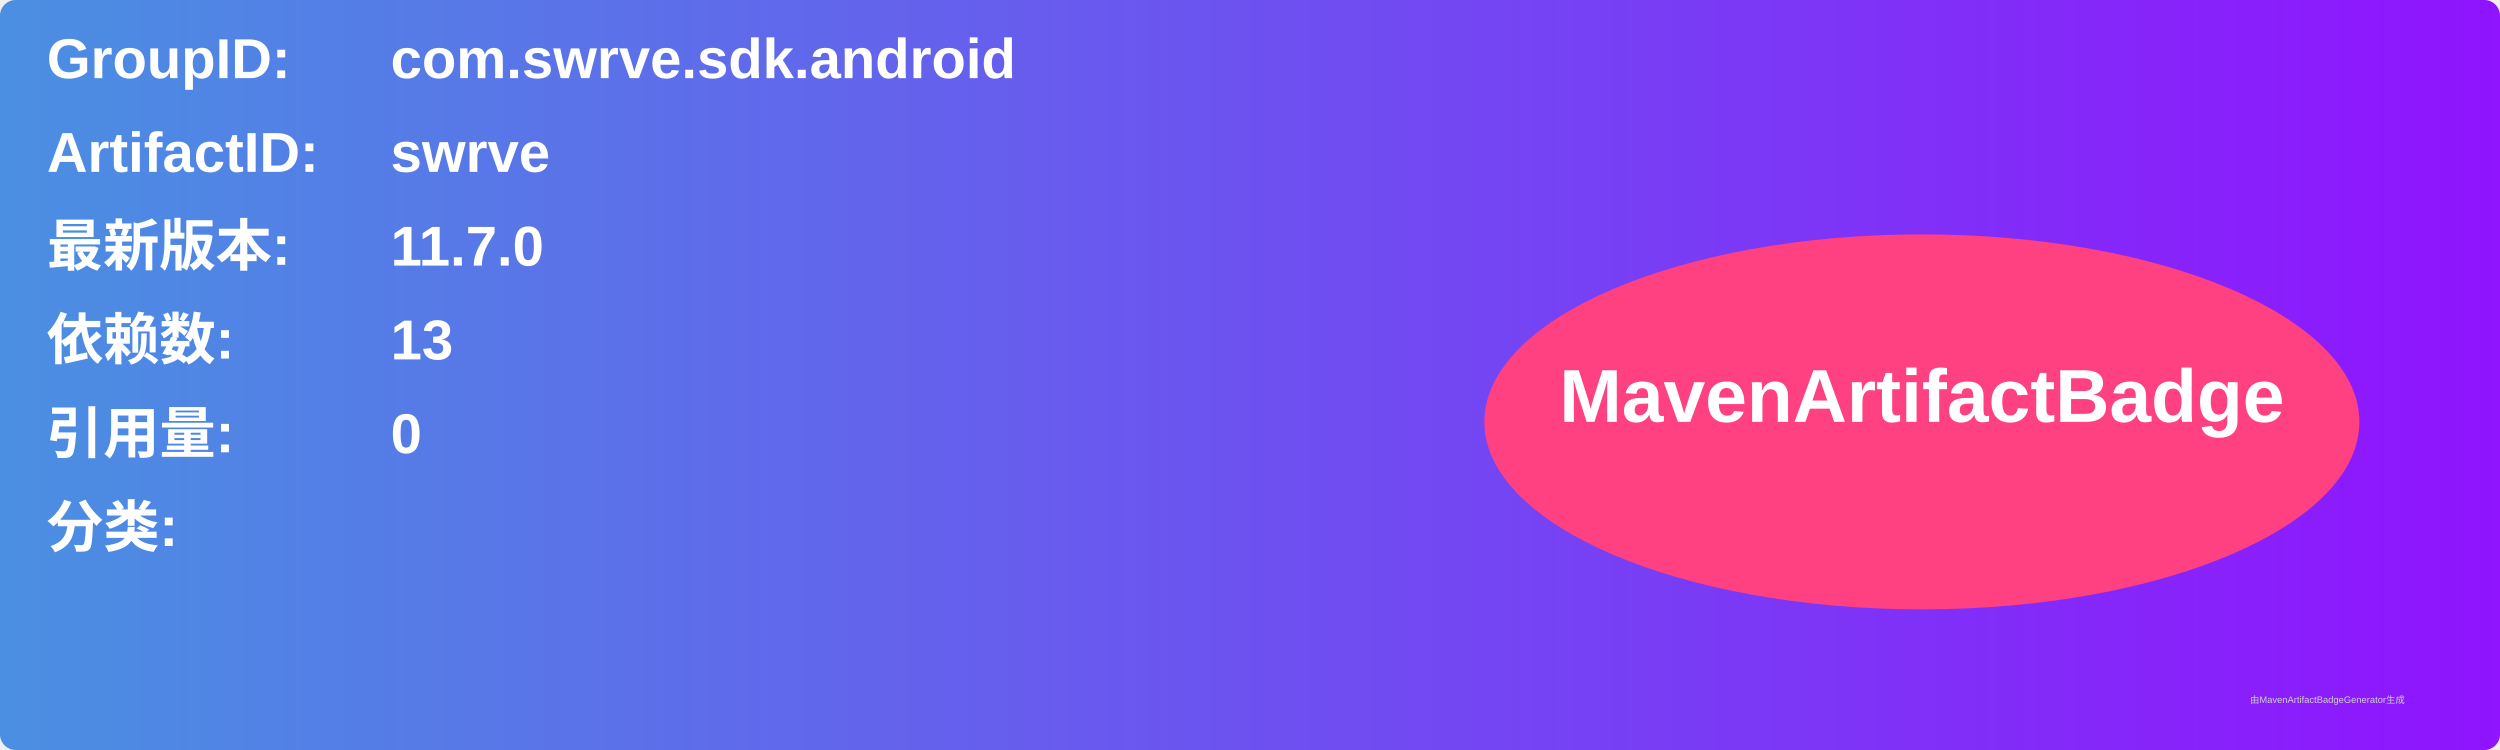
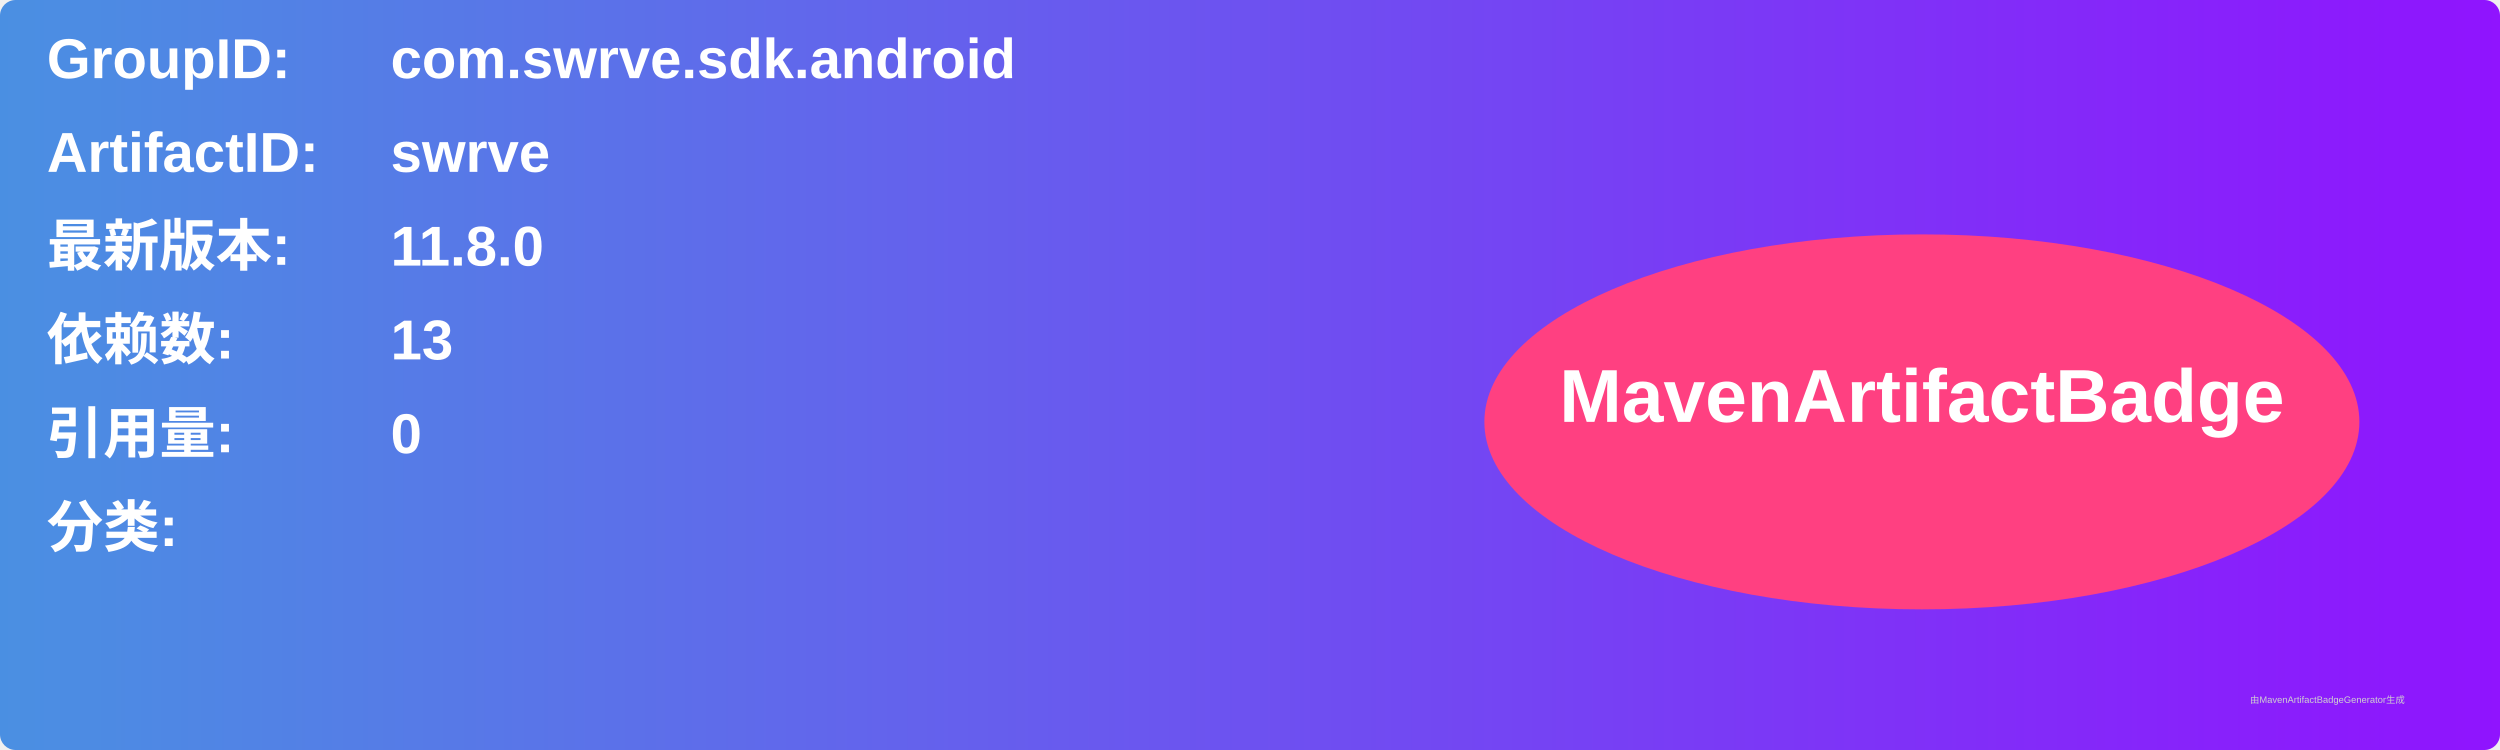
<svg xmlns="http://www.w3.org/2000/svg" width="800" height="240" viewBox="0 0 800 240">
  <linearGradient id="grad" x1="0%" y1="0%" x2="100%" y2="0%">
    <stop offset="0%" stop-color="#4a90e2" />
    <stop offset="100%" stop-color="#9013fe" />
  </linearGradient>
  <rect width="100%" height="100%" rx="5" ry="5" fill="url(#grad)" />
  <g transform="translate(15, 15)">
    <text x="0" y="10" font-family="Arial" font-size="18" fill="white" font-weight="bold" width="260">GroupID:</text>
    <text x="110" y="10" font-family="Arial" font-size="18" fill="white" font-weight="bold" width="460">com.swrve.sdk.android</text>
    <text x="0" y="40" font-family="Arial" font-size="18" fill="white" font-weight="bold" width="260">ArtifactID:</text>
    <text x="110" y="40" font-family="Arial" font-size="18" fill="white" font-weight="bold" width="460">swrve</text>
    <text x="0" y="70" font-family="Arial" font-size="18" fill="white" font-weight="bold">最新版本:</text>
    <text x="110" y="70" font-family="Arial" font-size="18" fill="white" font-weight="bold">
-       <tspan font-weight="bold">11.7.0</tspan>
+       <tspan font-weight="bold">11.8.0</tspan>
    </text>
    <text x="0" y="100" font-family="Arial" font-size="18" fill="white" font-weight="bold">依赖数: </text>
    <text x="110" y="100" font-family="Arial" font-size="18" fill="white">
      <tspan font-weight="bold">13</tspan>
    </text>
    <text x="0" y="130" font-family="Arial" font-size="18" fill="white" font-weight="bold">引用量: </text>
    <text x="110" y="130" font-family="Arial" font-size="18" fill="white">
      <tspan font-weight="bold">0</tspan>
    </text>
    <text x="0" y="160" font-family="Arial" font-size="18" fill="white" font-weight="bold">分类:</text>
    <text x="10" y="190" font-family="Arial" font-size="10" fill="white">
      <tspan font-weight="bold" />
    </text>
    <ellipse cx="600" cy="120" rx="140" ry="60" fill="#ff4081" />
    <text x="600" y="120" text-anchor="middle" font-family="Arial" font-size="24" fill="white" font-weight="bold">MavenArtifactBadge</text>
  </g>
  <text x="720" y="225" font-family="Arial" font-size="3" fill="#d0d0d0">由MavenArtifactBadgeGenerator生成</text>
</svg>
